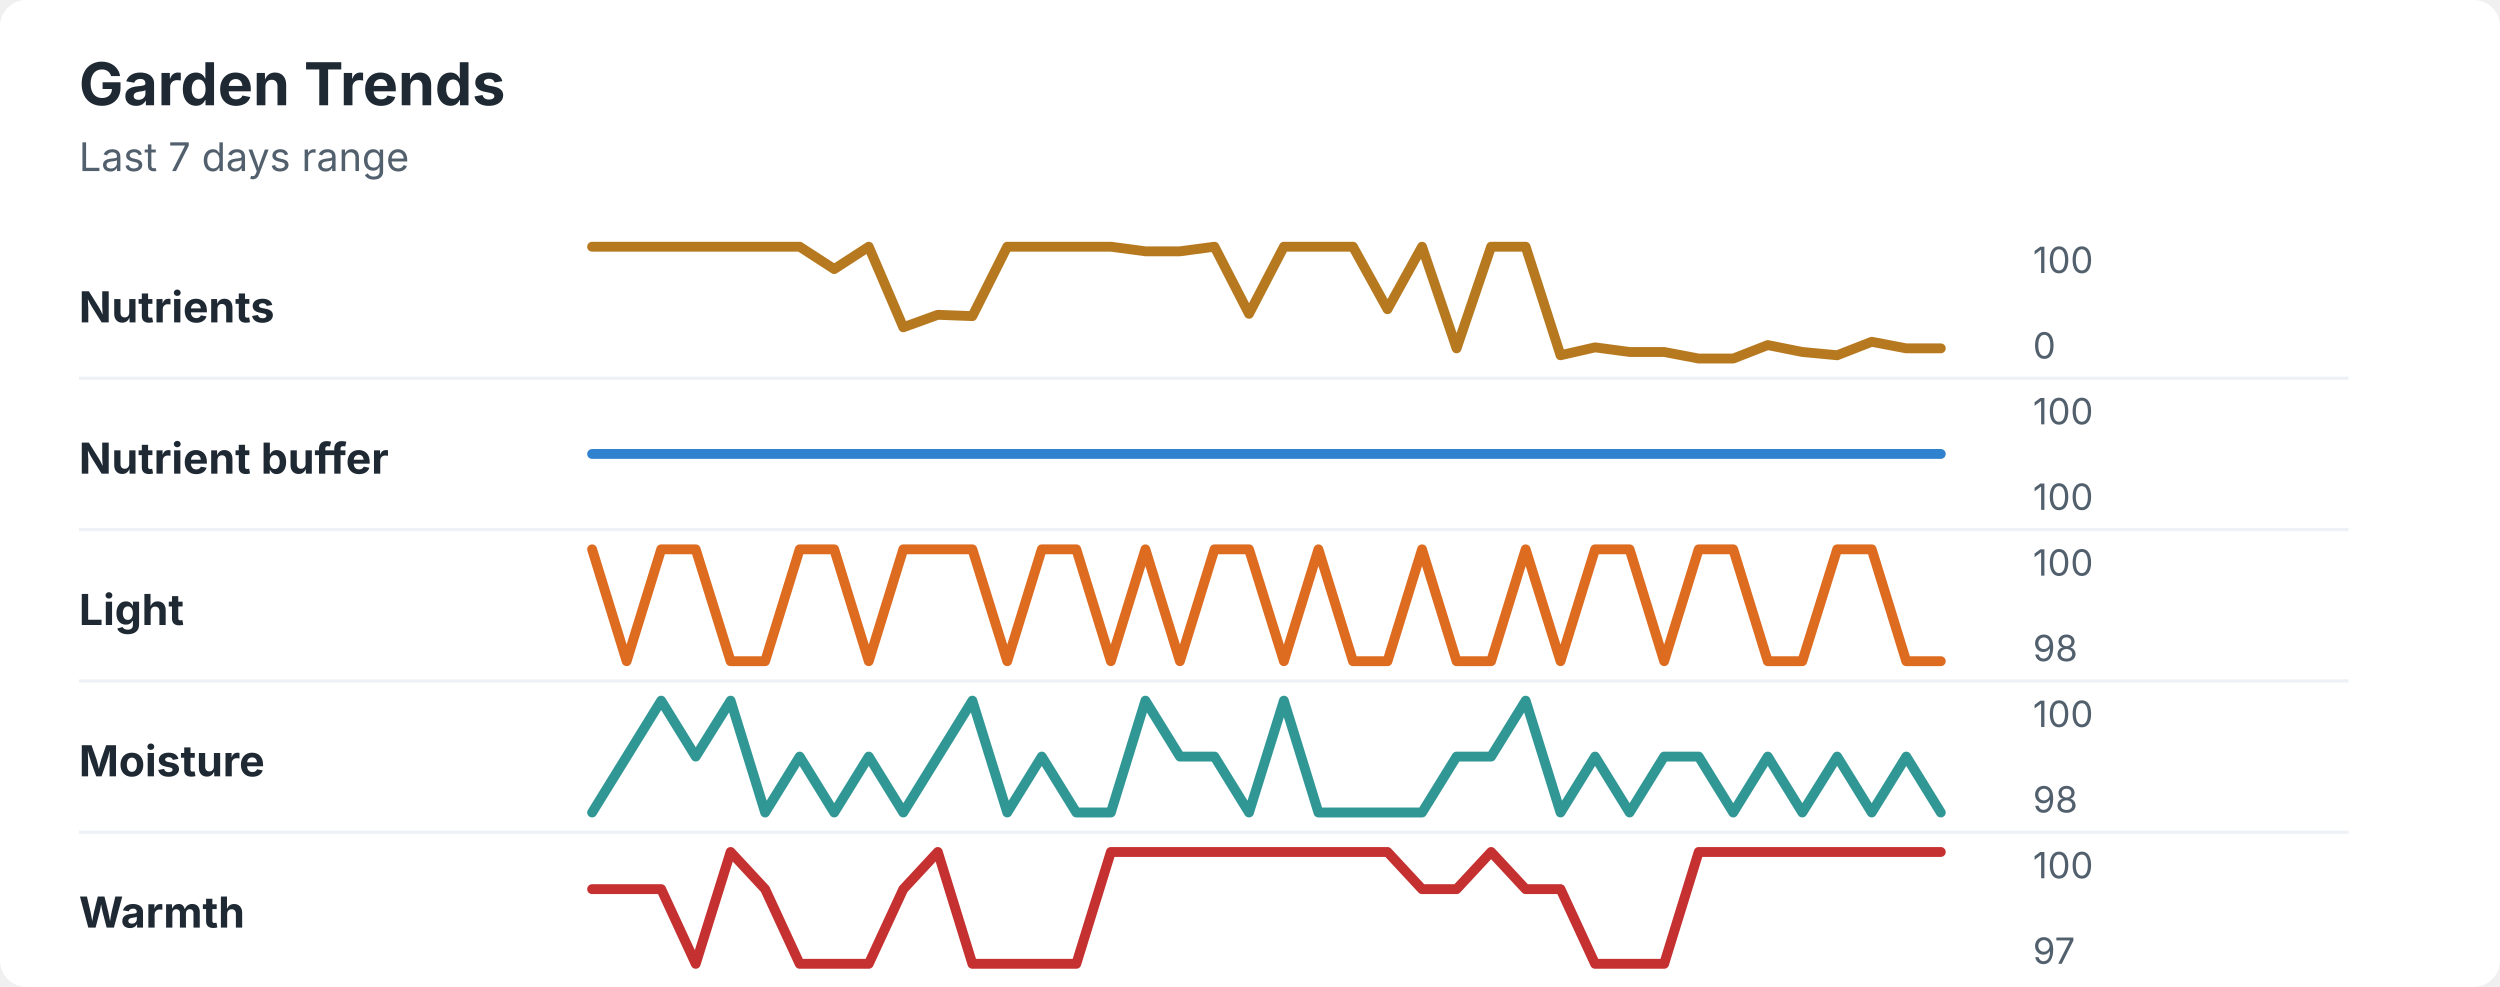
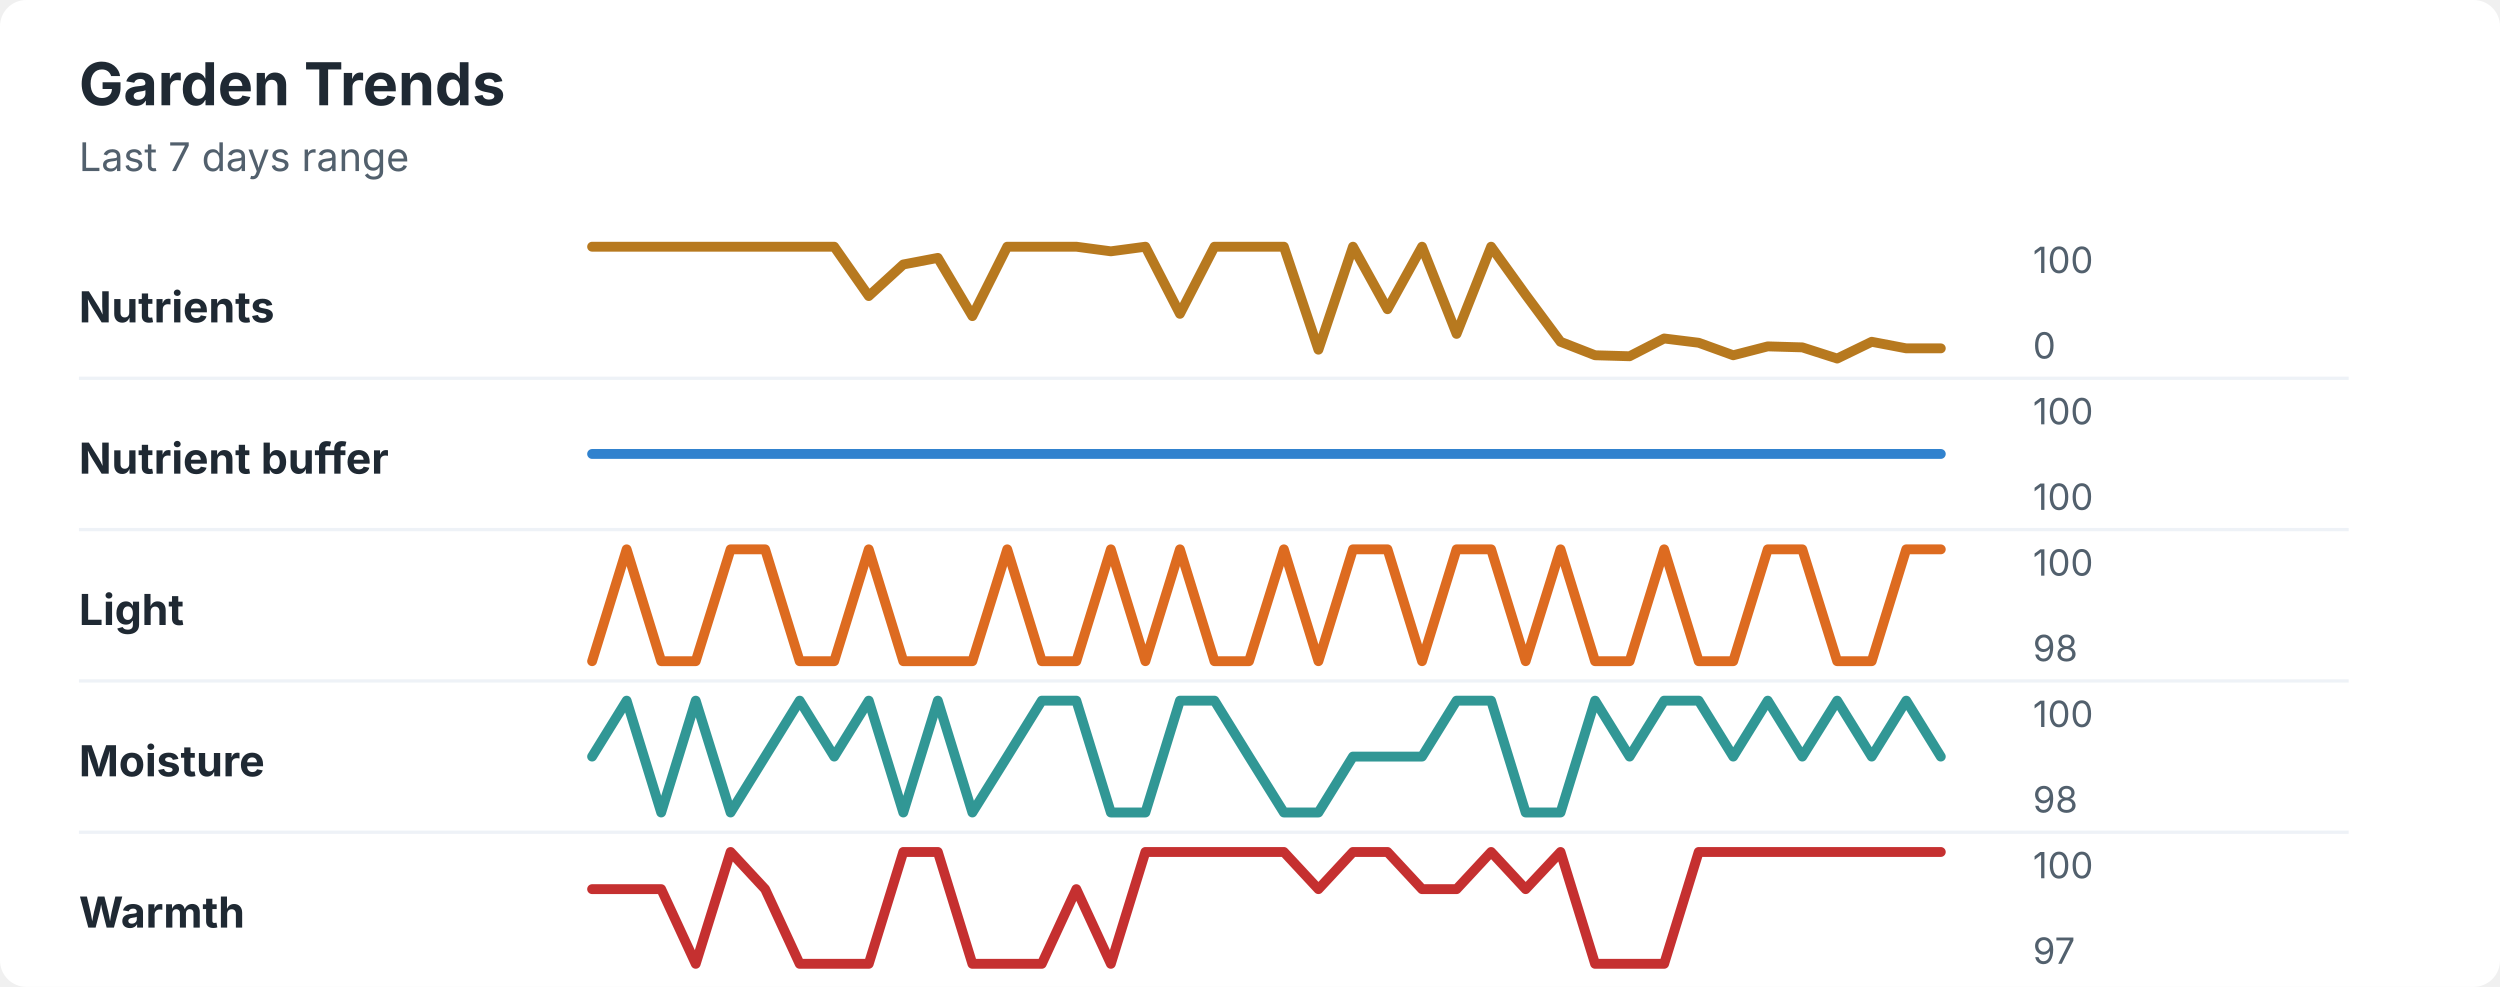
<svg xmlns="http://www.w3.org/2000/svg" width="760" height="300" viewBox="0 0 760 300" role="img" aria-labelledby="title desc">
  <rect width="760" height="300" rx="8" fill="#ffffff" />
  <style>
    text { font-family: -apple-system, BlinkMacSystemFont, "Segoe UI", sans-serif; }
    .title { font-size: 18px; font-weight: 700; fill: #1f2933; }
    .subtitle { font-size: 12px; fill: #52606d; }
    .label { font-size: 13px; font-weight: 650; fill: #1f2933; }
    .axis-value { font-size: 11px; fill: #52606d; }
    .separator { stroke: #eef2f7; stroke-width: 1; }
  </style>
  <text x="24" y="32" class="title">Garden Trends</text>
  <text x="24" y="52" class="subtitle">Last 7 days range</text>
  <text x="24" y="98" class="label">Nutrients</text>
-   <polyline points="180.0,75.0 190.5,75.0 201.0,75.0 211.5,75.0 222.1,75.0 232.6,75.0 243.1,75.0 253.6,81.8 264.1,75.0 274.6,99.5 285.1,95.7 295.6,96.1 306.2,75.0 316.7,75.0 327.2,75.0 337.7,75.0 348.2,76.4 358.7,76.4 369.2,75.0 379.7,95.4 390.3,75.0 400.8,75.0 411.3,75.0 421.8,94.0 432.3,75.0 442.8,105.9 453.3,75.0 463.8,75.0 474.4,108.0 484.9,105.6 495.4,107.0 505.9,107.0 516.4,109.0 526.9,109.0 537.4,104.9 547.9,107.0 558.5,108.0 569.0,103.9 579.5,105.9 590.0,105.9 " fill="none" stroke="#b7791f" stroke-width="3" stroke-linecap="round" stroke-linejoin="round" />
+   <polyline points="180.0,75.0 190.5,75.0 201.0,75.0 211.5,75.0 222.1,75.0 232.6,75.0 243.1,75.0 253.6,75.0 264.1,90.0 274.6,80.4 285.1,78.4 295.6,96.1 306.2,75.0 316.7,75.0 327.2,75.0 337.7,76.4 348.2,75.0 358.7,95.4 369.2,75.0 379.7,75.0 390.3,75.0 400.8,106.3 411.3,75.0 421.8,94.0 432.3,75.0 442.8,101.5 453.3,75.0 463.8,89.6 474.4,103.9 484.9,108.0 495.4,108.3 505.9,102.9 516.4,104.2 526.9,108.0 537.4,105.3 547.9,105.6 558.5,109.0 569.0,103.9 579.5,105.9 590.0,105.9 " fill="none" stroke="#b7791f" stroke-width="3" stroke-linecap="round" stroke-linejoin="round" />
  <text x="618" y="83" class="axis-value">100</text>
  <text x="618" y="109" class="axis-value">0</text>
  <line x1="24" y1="115.0" x2="714" y2="115.0" class="separator" />
  <text x="24" y="144" class="label">Nutrient buffer</text>
  <polyline points="180.0,138.0 190.5,138.0 201.0,138.0 211.5,138.0 222.1,138.0 232.6,138.0 243.1,138.0 253.6,138.0 264.1,138.0 274.6,138.0 285.1,138.0 295.6,138.0 306.2,138.0 316.7,138.0 327.2,138.0 337.7,138.0 348.2,138.0 358.7,138.0 369.2,138.0 379.7,138.0 390.3,138.0 400.8,138.0 411.3,138.0 421.8,138.0 432.3,138.0 442.8,138.0 453.3,138.0 463.8,138.0 474.4,138.0 484.9,138.0 495.4,138.0 505.9,138.0 516.4,138.0 526.9,138.0 537.4,138.0 547.9,138.0 558.5,138.0 569.0,138.0 579.5,138.0 590.0,138.0 " fill="none" stroke="#3182ce" stroke-width="3" stroke-linecap="round" stroke-linejoin="round" />
  <text x="618" y="129" class="axis-value">100</text>
  <text x="618" y="155" class="axis-value">100</text>
  <line x1="24" y1="161.0" x2="714" y2="161.0" class="separator" />
  <text x="24" y="190" class="label">Light</text>
-   <polyline points="180.0,167.0 190.5,201.0 201.0,167.0 211.5,167.0 222.1,201.0 232.6,201.0 243.1,167.0 253.6,167.0 264.1,201.0 274.6,167.0 285.1,167.0 295.6,167.0 306.2,201.0 316.7,167.0 327.2,167.0 337.7,201.0 348.2,167.0 358.7,201.0 369.2,167.0 379.7,167.0 390.3,201.0 400.8,167.0 411.3,201.0 421.8,201.0 432.3,167.0 442.8,201.0 453.3,201.0 463.8,167.0 474.4,201.0 484.9,167.0 495.4,167.0 505.9,201.0 516.4,167.0 526.9,167.0 537.4,201.0 547.9,201.0 558.5,167.0 569.0,167.0 579.5,201.0 590.0,201.0 " fill="none" stroke="#dd6b20" stroke-width="3" stroke-linecap="round" stroke-linejoin="round" />
+   <polyline points="180.0,201.0 190.5,167.0 201.0,201.0 211.5,201.0 222.1,167.0 232.6,167.0 243.1,201.0 253.6,201.0 264.1,167.0 274.6,201.0 285.1,201.0 295.6,201.0 306.2,167.0 316.7,201.0 327.2,201.0 337.7,167.0 348.2,201.0 358.7,167.0 369.2,201.0 379.7,201.0 390.3,167.0 400.8,201.0 411.3,167.0 421.8,167.0 432.3,201.0 442.8,167.0 453.3,167.0 463.8,201.0 474.4,167.0 484.9,201.0 495.4,201.0 505.9,167.0 516.4,201.0 526.9,201.0 537.4,167.0 547.9,167.0 558.5,201.0 569.0,201.0 579.5,167.0 590.0,167.0 " fill="none" stroke="#dd6b20" stroke-width="3" stroke-linecap="round" stroke-linejoin="round" />
  <text x="618" y="175" class="axis-value">100</text>
  <text x="618" y="201" class="axis-value">98</text>
  <line x1="24" y1="207.0" x2="714" y2="207.0" class="separator" />
  <text x="24" y="236" class="label">Moisture</text>
-   <polyline points="180.0,247.0 190.5,230.0 201.0,213.0 211.5,230.0 222.1,213.0 232.6,247.0 243.1,230.0 253.6,247.0 264.1,230.0 274.6,247.0 285.1,230.0 295.6,213.0 306.2,247.0 316.7,230.0 327.2,247.0 337.7,247.0 348.2,213.0 358.7,230.0 369.2,230.0 379.7,247.0 390.3,213.0 400.8,247.0 411.3,247.0 421.8,247.0 432.3,247.0 442.8,230.0 453.3,230.0 463.8,213.0 474.4,247.0 484.9,230.0 495.4,247.0 505.9,230.0 516.4,230.0 526.9,247.0 537.4,230.0 547.9,247.0 558.5,230.0 569.0,247.0 579.5,230.0 590.0,247.0 " fill="none" stroke="#319795" stroke-width="3" stroke-linecap="round" stroke-linejoin="round" />
+   <polyline points="180.0,230.0 190.5,213.0 201.0,247.0 211.5,213.0 222.1,247.0 232.6,230.0 243.1,213.0 253.6,230.0 264.1,213.0 274.6,247.0 285.1,213.0 295.6,247.0 306.2,230.0 316.7,213.0 327.2,213.0 337.7,247.0 348.2,247.0 358.7,213.0 369.2,213.0 379.7,230.0 390.3,247.0 400.8,247.0 411.3,230.0 421.8,230.0 432.3,230.0 442.8,213.0 453.3,213.0 463.8,247.0 474.4,247.0 484.9,213.0 495.4,230.0 505.9,213.0 516.4,213.0 526.9,230.0 537.4,213.0 547.9,230.0 558.5,213.0 569.0,230.0 579.5,213.0 590.0,230.0 " fill="none" stroke="#319795" stroke-width="3" stroke-linecap="round" stroke-linejoin="round" />
  <text x="618" y="221" class="axis-value">100</text>
  <text x="618" y="247" class="axis-value">98</text>
  <line x1="24" y1="253.0" x2="714" y2="253.0" class="separator" />
  <text x="24" y="282" class="label">Warmth</text>
-   <polyline points="180.0,270.3 190.5,270.3 201.0,270.3 211.5,293.0 222.1,259.0 232.6,270.3 243.1,293.0 253.6,293.0 264.1,293.0 274.6,270.3 285.1,259.0 295.6,293.0 306.2,293.0 316.7,293.0 327.2,293.0 337.7,259.0 348.2,259.0 358.7,259.0 369.2,259.0 379.7,259.0 390.3,259.0 400.8,259.0 411.3,259.0 421.8,259.0 432.3,270.3 442.8,270.3 453.3,259.0 463.8,270.3 474.4,270.3 484.9,293.0 495.4,293.0 505.9,293.0 516.4,259.0 526.9,259.0 537.4,259.0 547.9,259.0 558.5,259.0 569.0,259.0 579.5,259.0 590.0,259.0 " fill="none" stroke="#c53030" stroke-width="3" stroke-linecap="round" stroke-linejoin="round" />
+   <polyline points="180.0,270.3 190.5,270.3 201.0,270.3 211.5,293.0 222.1,259.0 232.6,270.3 243.1,293.0 253.6,293.0 264.1,293.0 274.6,259.0 285.1,259.0 295.6,293.0 306.2,293.0 316.7,293.0 327.2,270.3 337.7,293.0 348.2,259.0 358.7,259.0 369.2,259.0 379.7,259.0 390.3,259.0 400.8,270.3 411.3,259.0 421.8,259.0 432.3,270.3 442.8,270.3 453.3,259.0 463.8,270.3 474.4,259.0 484.9,293.0 495.4,293.0 505.9,293.0 516.4,259.0 526.9,259.0 537.4,259.0 547.9,259.0 558.5,259.0 569.0,259.0 579.5,259.0 590.0,259.0 " fill="none" stroke="#c53030" stroke-width="3" stroke-linecap="round" stroke-linejoin="round" />
  <text x="618" y="267" class="axis-value">100</text>
  <text x="618" y="293" class="axis-value">97</text>
</svg>
